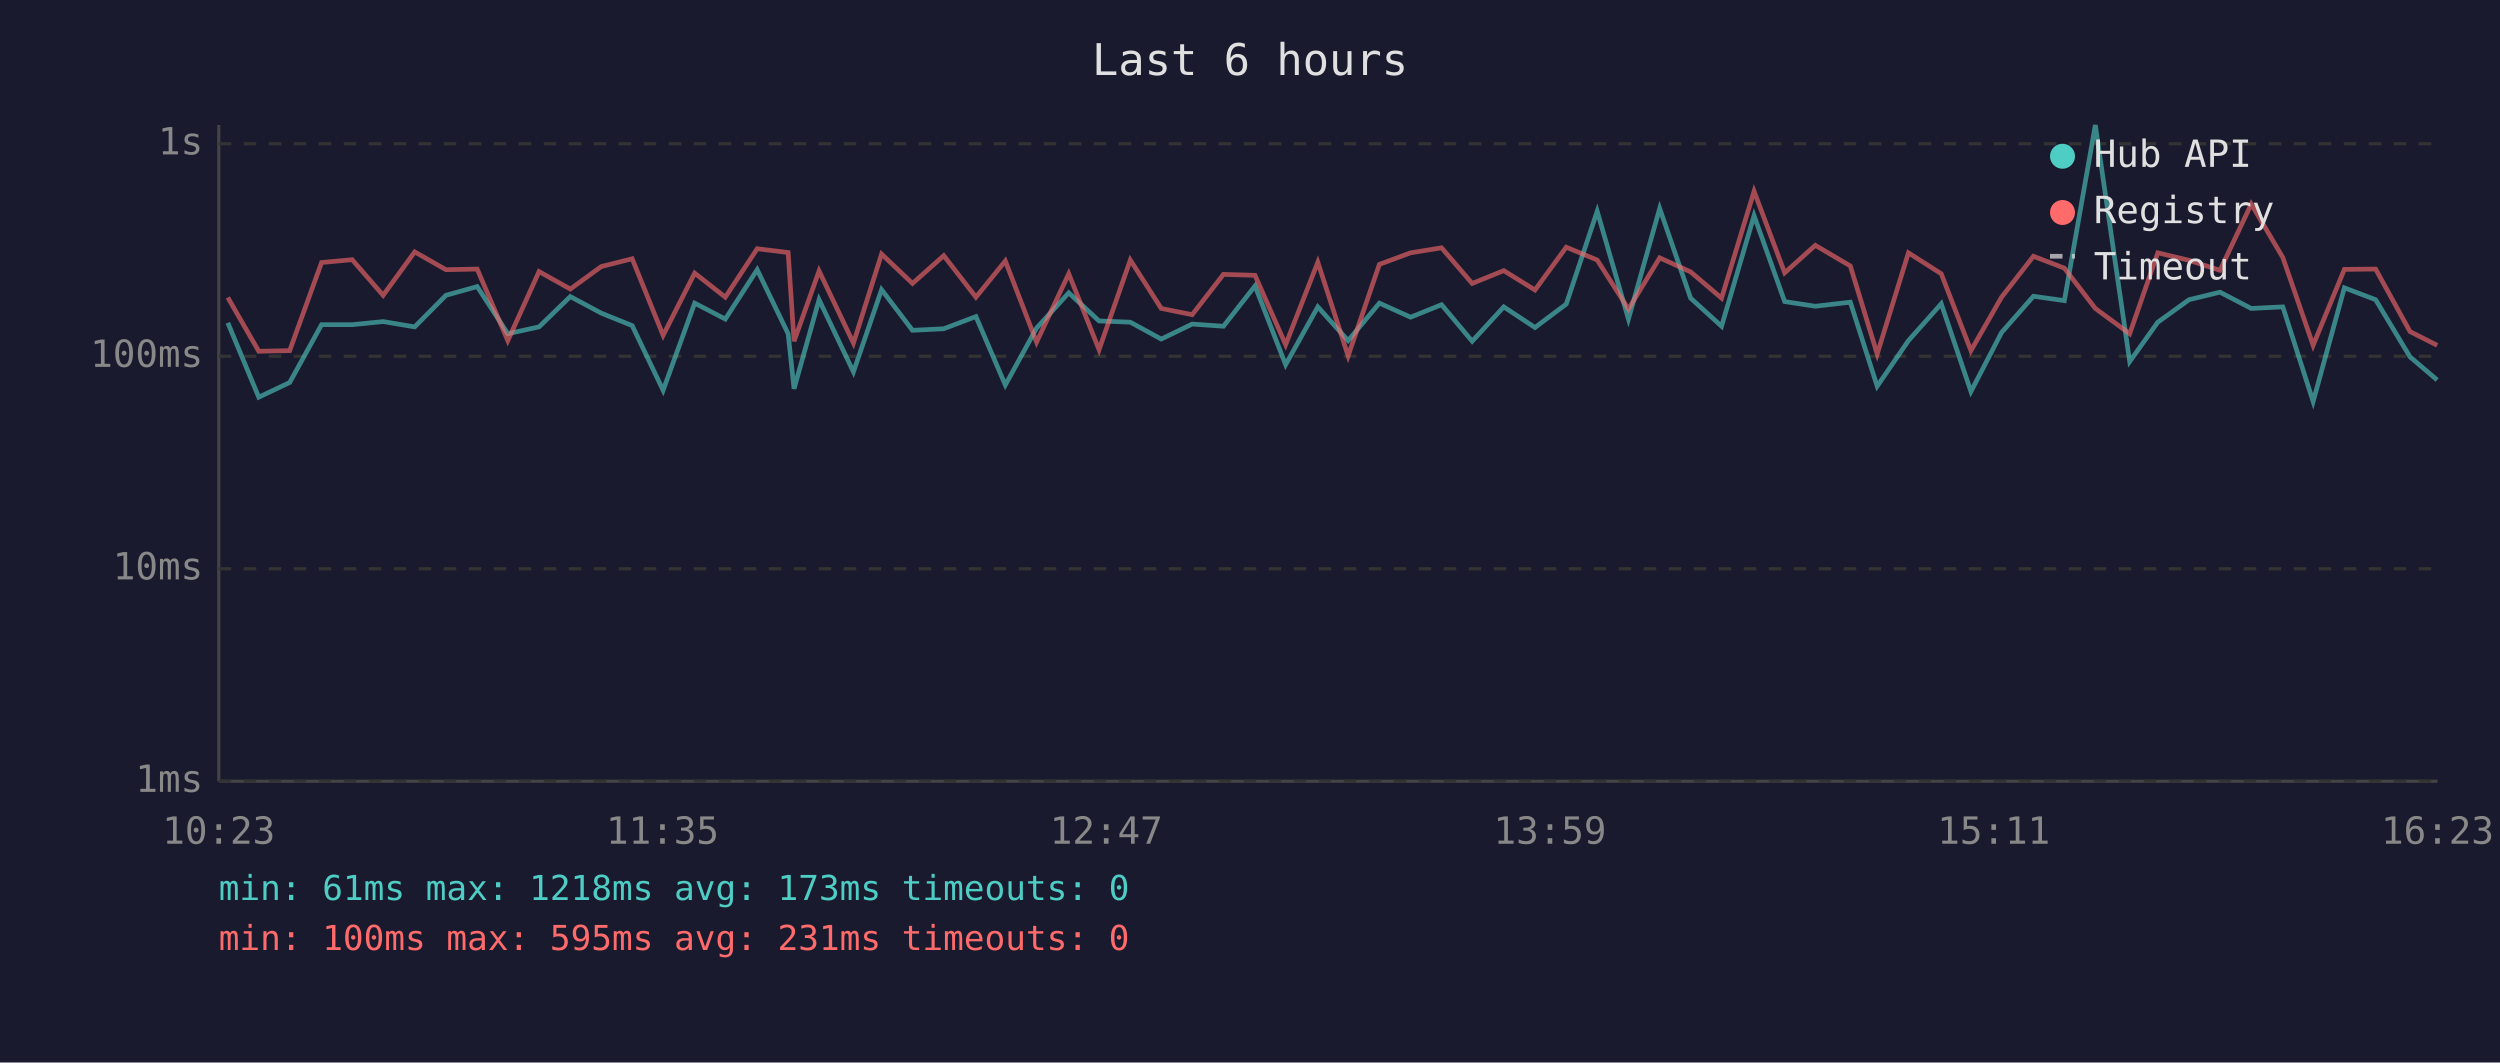
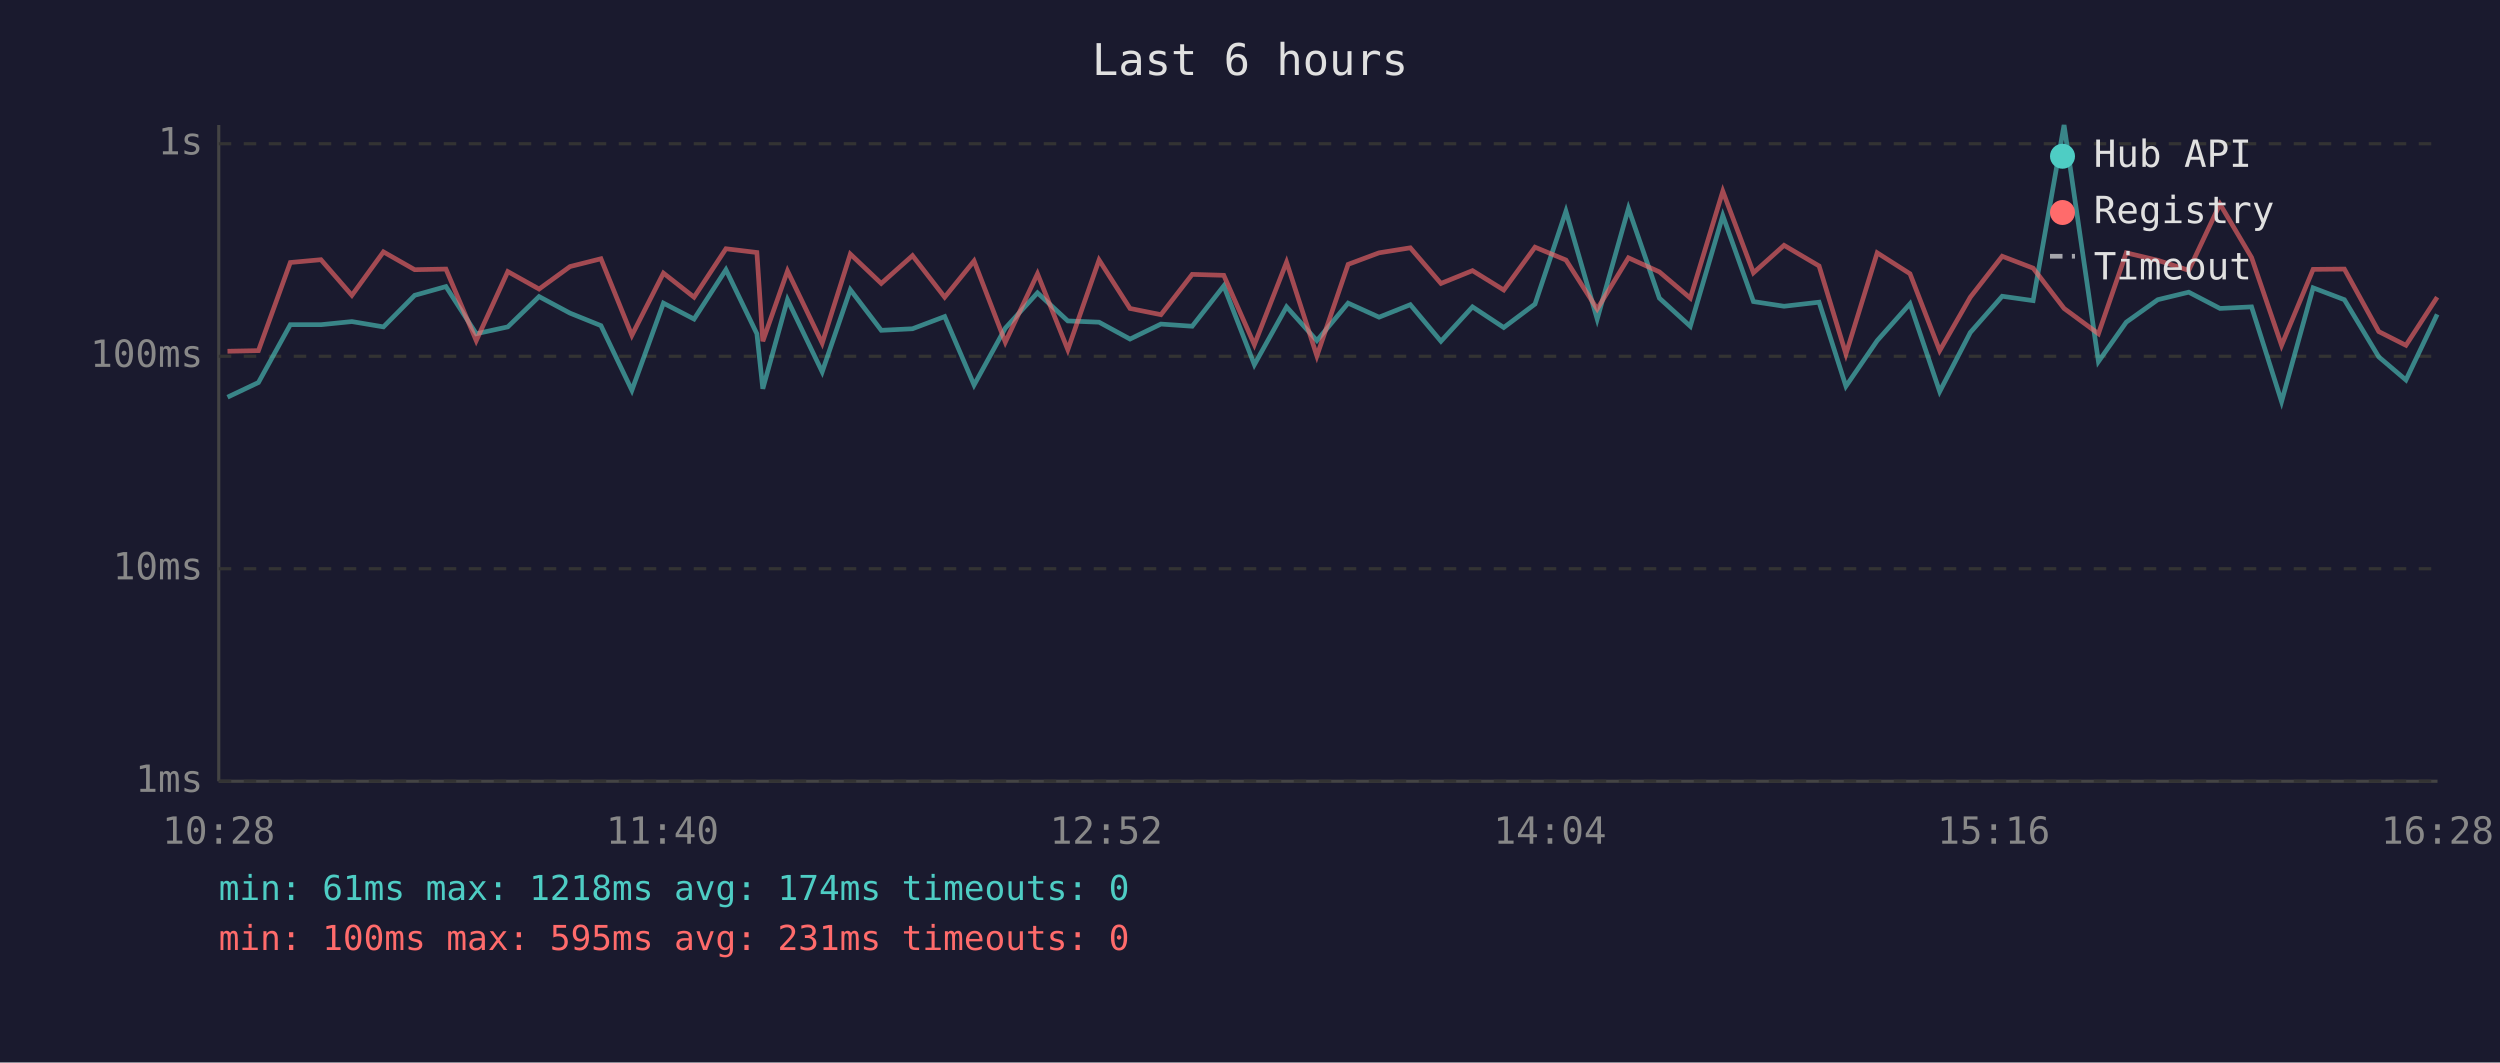
<svg xmlns="http://www.w3.org/2000/svg" viewBox="0 0 800 340" font-family="monospace" font-size="12">
  <rect width="800" height="340" fill="#1a1a2e" />
  <text x="400" y="24" fill="#e0e0e0" font-size="14" text-anchor="middle">Last 6 hours</text>
  <line x1="70" y1="40" x2="70" y2="250" stroke="#444" stroke-width="1" />
  <line x1="70" y1="250" x2="780" y2="250" stroke="#444" stroke-width="1" />
  <line x1="70" y1="250" x2="780" y2="250" stroke="#333" stroke-width="1" stroke-dasharray="4" />
  <text x="65" y="250" fill="#888" text-anchor="end" dominant-baseline="middle">1ms</text>
  <line x1="70" y1="182" x2="780" y2="182" stroke="#333" stroke-width="1" stroke-dasharray="4" />
  <text x="65" y="182" fill="#888" text-anchor="end" dominant-baseline="middle">10ms</text>
  <line x1="70" y1="114" x2="780" y2="114" stroke="#333" stroke-width="1" stroke-dasharray="4" />
  <text x="65" y="114" fill="#888" text-anchor="end" dominant-baseline="middle">100ms</text>
  <line x1="70" y1="46" x2="780" y2="46" stroke="#333" stroke-width="1" stroke-dasharray="4" />
  <text x="65" y="46" fill="#888" text-anchor="end" dominant-baseline="middle">1s</text>
-   <text x="70" y="270" fill="#888" text-anchor="middle">10:23</text>
-   <text x="212" y="270" fill="#888" text-anchor="middle">11:35</text>
-   <text x="354" y="270" fill="#888" text-anchor="middle">12:47</text>
-   <text x="496" y="270" fill="#888" text-anchor="middle">13:59</text>
-   <text x="638" y="270" fill="#888" text-anchor="middle">15:11</text>
-   <text x="780" y="270" fill="#888" text-anchor="middle">16:23</text>
-   <polyline points="72.9,103.3 82.8,127.1 92.7,122.4 102.9,103.9 112.7,103.9 122.6,102.9 132.7,104.6 142.7,94.5 152.7,91.7 162.5,106.8 172.5,104.6 182.5,94.9 192.4,100.2 202.3,104.2 212.2,124.9 222.3,97.0 232.1,102.1 242.3,86.3 252.2,106.8 254.1,124.4 262.1,95.9 273.1,119.0 282.1,92.7 292.0,105.7 302.0,105.2 312.3,101.3 321.7,123.2 331.7,105.0 342.0,93.7 351.7,102.7 361.7,103.1 371.6,108.5 381.5,103.7 391.5,104.4 401.6,91.5 411.4,116.7 421.7,98.2 431.4,109.0 441.4,97.0 451.4,101.5 461.3,97.5 471.1,109.2 481.2,98.2 491.2,104.8 501.2,97.3 511.1,67.6 521.1,102.1 531.1,66.7 541.0,95.4 550.9,104.4 561.3,69.0 571.1,96.5 580.9,98.0 592.1,96.7 600.7,123.6 610.7,109.0 621.2,97.2 630.7,125.3 640.5,106.4 650.7,94.8 660.6,96.2 670.5,40.0 681.5,115.7 690.5,103.1 700.5,95.9 710.4,93.5 720.4,98.7 730.5,98.2 740.2,128.5 750.2,92.1 760.2,95.9 771.2,114.2 779.9,121.6" fill="none" stroke="#4ecdc4" stroke-width="1.5" opacity="0.6" />
-   <polyline points="72.9,95.2 82.8,112.4 92.7,112.2 102.9,84.0 112.7,83.1 122.6,94.5 132.7,80.6 142.7,86.3 152.7,86.1 162.5,109.0 172.5,86.9 182.5,92.5 192.4,85.3 202.3,82.8 212.2,107.3 222.3,87.4 232.1,95.1 242.3,79.6 252.2,80.8 254.1,109.2 262.1,86.7 273.1,109.8 282.1,81.3 292.0,90.7 302.0,81.8 312.3,95.1 321.7,83.5 331.7,109.5 342.0,87.6 351.7,111.9 361.7,83.2 371.6,98.7 381.5,100.7 391.5,87.8 401.6,88.1 411.4,110.3 421.7,83.9 431.4,113.9 441.4,84.6 451.4,80.9 461.3,79.3 471.1,90.7 481.2,86.6 491.2,92.8 501.2,79.1 511.1,83.2 521.1,98.9 531.1,82.5 541.0,87.0 550.9,95.4 561.3,61.2 571.1,87.3 580.9,78.5 592.1,85.1 600.7,113.3 610.7,80.9 621.2,87.6 630.7,112.2 640.5,95.1 650.7,82.0 660.6,85.8 670.5,98.7 681.5,106.8 690.5,80.9 700.5,83.3 710.4,86.5 720.4,65.3 730.5,82.4 740.2,110.5 750.2,86.2 760.2,86.1 771.2,106.1 779.9,110.5" fill="none" stroke="#ff6b6b" stroke-width="1.5" opacity="0.6" />
+   <text x="70" y="270" fill="#888" text-anchor="middle">10:28</text>
+   <text x="212" y="270" fill="#888" text-anchor="middle">11:40</text>
+   <text x="354" y="270" fill="#888" text-anchor="middle">12:52</text>
+   <text x="496" y="270" fill="#888" text-anchor="middle">14:04</text>
+   <text x="638" y="270" fill="#888" text-anchor="middle">15:16</text>
+   <text x="780" y="270" fill="#888" text-anchor="middle">16:28</text>
+   <polyline points="72.8,127.1 82.7,122.4 92.9,103.9 102.7,103.9 112.6,102.9 122.7,104.6 132.7,94.5 142.7,91.7 152.4,106.8 162.5,104.6 172.5,94.9 182.4,100.2 192.3,104.2 202.2,124.9 212.3,97.0 222.1,102.1 232.3,86.3 242.2,106.8 244.1,124.4 252.0,95.9 263.1,119.0 272.1,92.7 282.0,105.7 292.0,105.2 302.3,101.3 311.7,123.2 321.7,105.0 332.0,93.7 341.7,102.7 351.7,103.1 361.6,108.5 371.5,103.7 381.5,104.4 391.6,91.5 401.4,116.7 411.7,98.2 421.4,109.0 431.4,97.0 441.3,101.5 451.3,97.5 461.1,109.2 471.2,98.2 481.2,104.8 491.2,97.3 501.1,67.6 511.1,102.1 521.1,66.7 531.0,95.4 540.9,104.4 551.3,69.0 561.1,96.5 570.9,98.0 582.1,96.7 590.7,123.6 600.7,109.0 611.2,97.2 620.7,125.3 630.5,106.4 640.7,94.8 650.6,96.2 660.5,40.0 671.5,115.7 680.4,103.1 690.5,95.9 700.4,93.5 710.4,98.7 720.5,98.2 730.1,128.5 740.2,92.1 750.2,95.9 761.2,114.2 769.9,121.6 779.9,100.6" fill="none" stroke="#4ecdc4" stroke-width="1.5" opacity="0.6" />
+   <polyline points="72.8,112.4 82.7,112.2 92.9,84.0 102.7,83.1 112.6,94.5 122.7,80.6 132.7,86.3 142.7,86.1 152.4,109.0 162.5,86.9 172.5,92.5 182.4,85.3 192.3,82.8 202.2,107.3 212.3,87.4 222.1,95.1 232.3,79.6 242.2,80.8 244.1,109.2 252.0,86.7 263.1,109.8 272.1,81.3 282.0,90.7 292.0,81.8 302.3,95.1 311.7,83.5 321.7,109.5 332.0,87.6 341.7,111.9 351.7,83.2 361.6,98.7 371.5,100.7 381.5,87.8 391.6,88.1 401.4,110.3 411.7,83.9 421.4,113.9 431.4,84.6 441.3,80.9 451.3,79.3 461.1,90.7 471.2,86.6 481.2,92.8 491.2,79.1 501.1,83.2 511.1,98.9 521.1,82.5 531.0,87.0 540.9,95.4 551.3,61.2 561.1,87.3 570.9,78.5 582.1,85.1 590.7,113.3 600.7,80.9 611.2,87.6 620.7,112.2 630.5,95.1 640.7,82.0 650.6,85.8 660.5,98.7 671.5,106.8 680.4,80.9 690.5,83.3 700.4,86.5 710.4,65.3 720.5,82.4 730.1,110.5 740.2,86.2 750.2,86.1 761.2,106.1 769.9,110.5 779.9,95.1" fill="none" stroke="#ff6b6b" stroke-width="1.5" opacity="0.6" />
  <circle cx="660" cy="50" r="4" fill="#4ecdc4" />
  <text x="670" y="50" fill="#e0e0e0" dominant-baseline="middle">Hub API</text>
  <circle cx="660" cy="68" r="4" fill="#ff6b6b" />
  <text x="670" y="68" fill="#e0e0e0" dominant-baseline="middle">Registry</text>
  <line x1="656" y1="82" x2="664" y2="82" stroke="#e0e0e0" stroke-width="1.5" stroke-dasharray="4,3" opacity="0.7" />
  <text x="670" y="86" fill="#e0e0e0" dominant-baseline="middle">Timeout</text>
-   <text x="70" y="288" fill="#4ecdc4" font-size="11">min: 61ms  max: 1218ms  avg: 173ms  timeouts: 0</text>
+   <text x="70" y="288" fill="#4ecdc4" font-size="11">min: 61ms  max: 1218ms  avg: 174ms  timeouts: 0</text>
  <text x="70" y="304" fill="#ff6b6b" font-size="11">min: 100ms  max: 595ms  avg: 231ms  timeouts: 0</text>
</svg>
